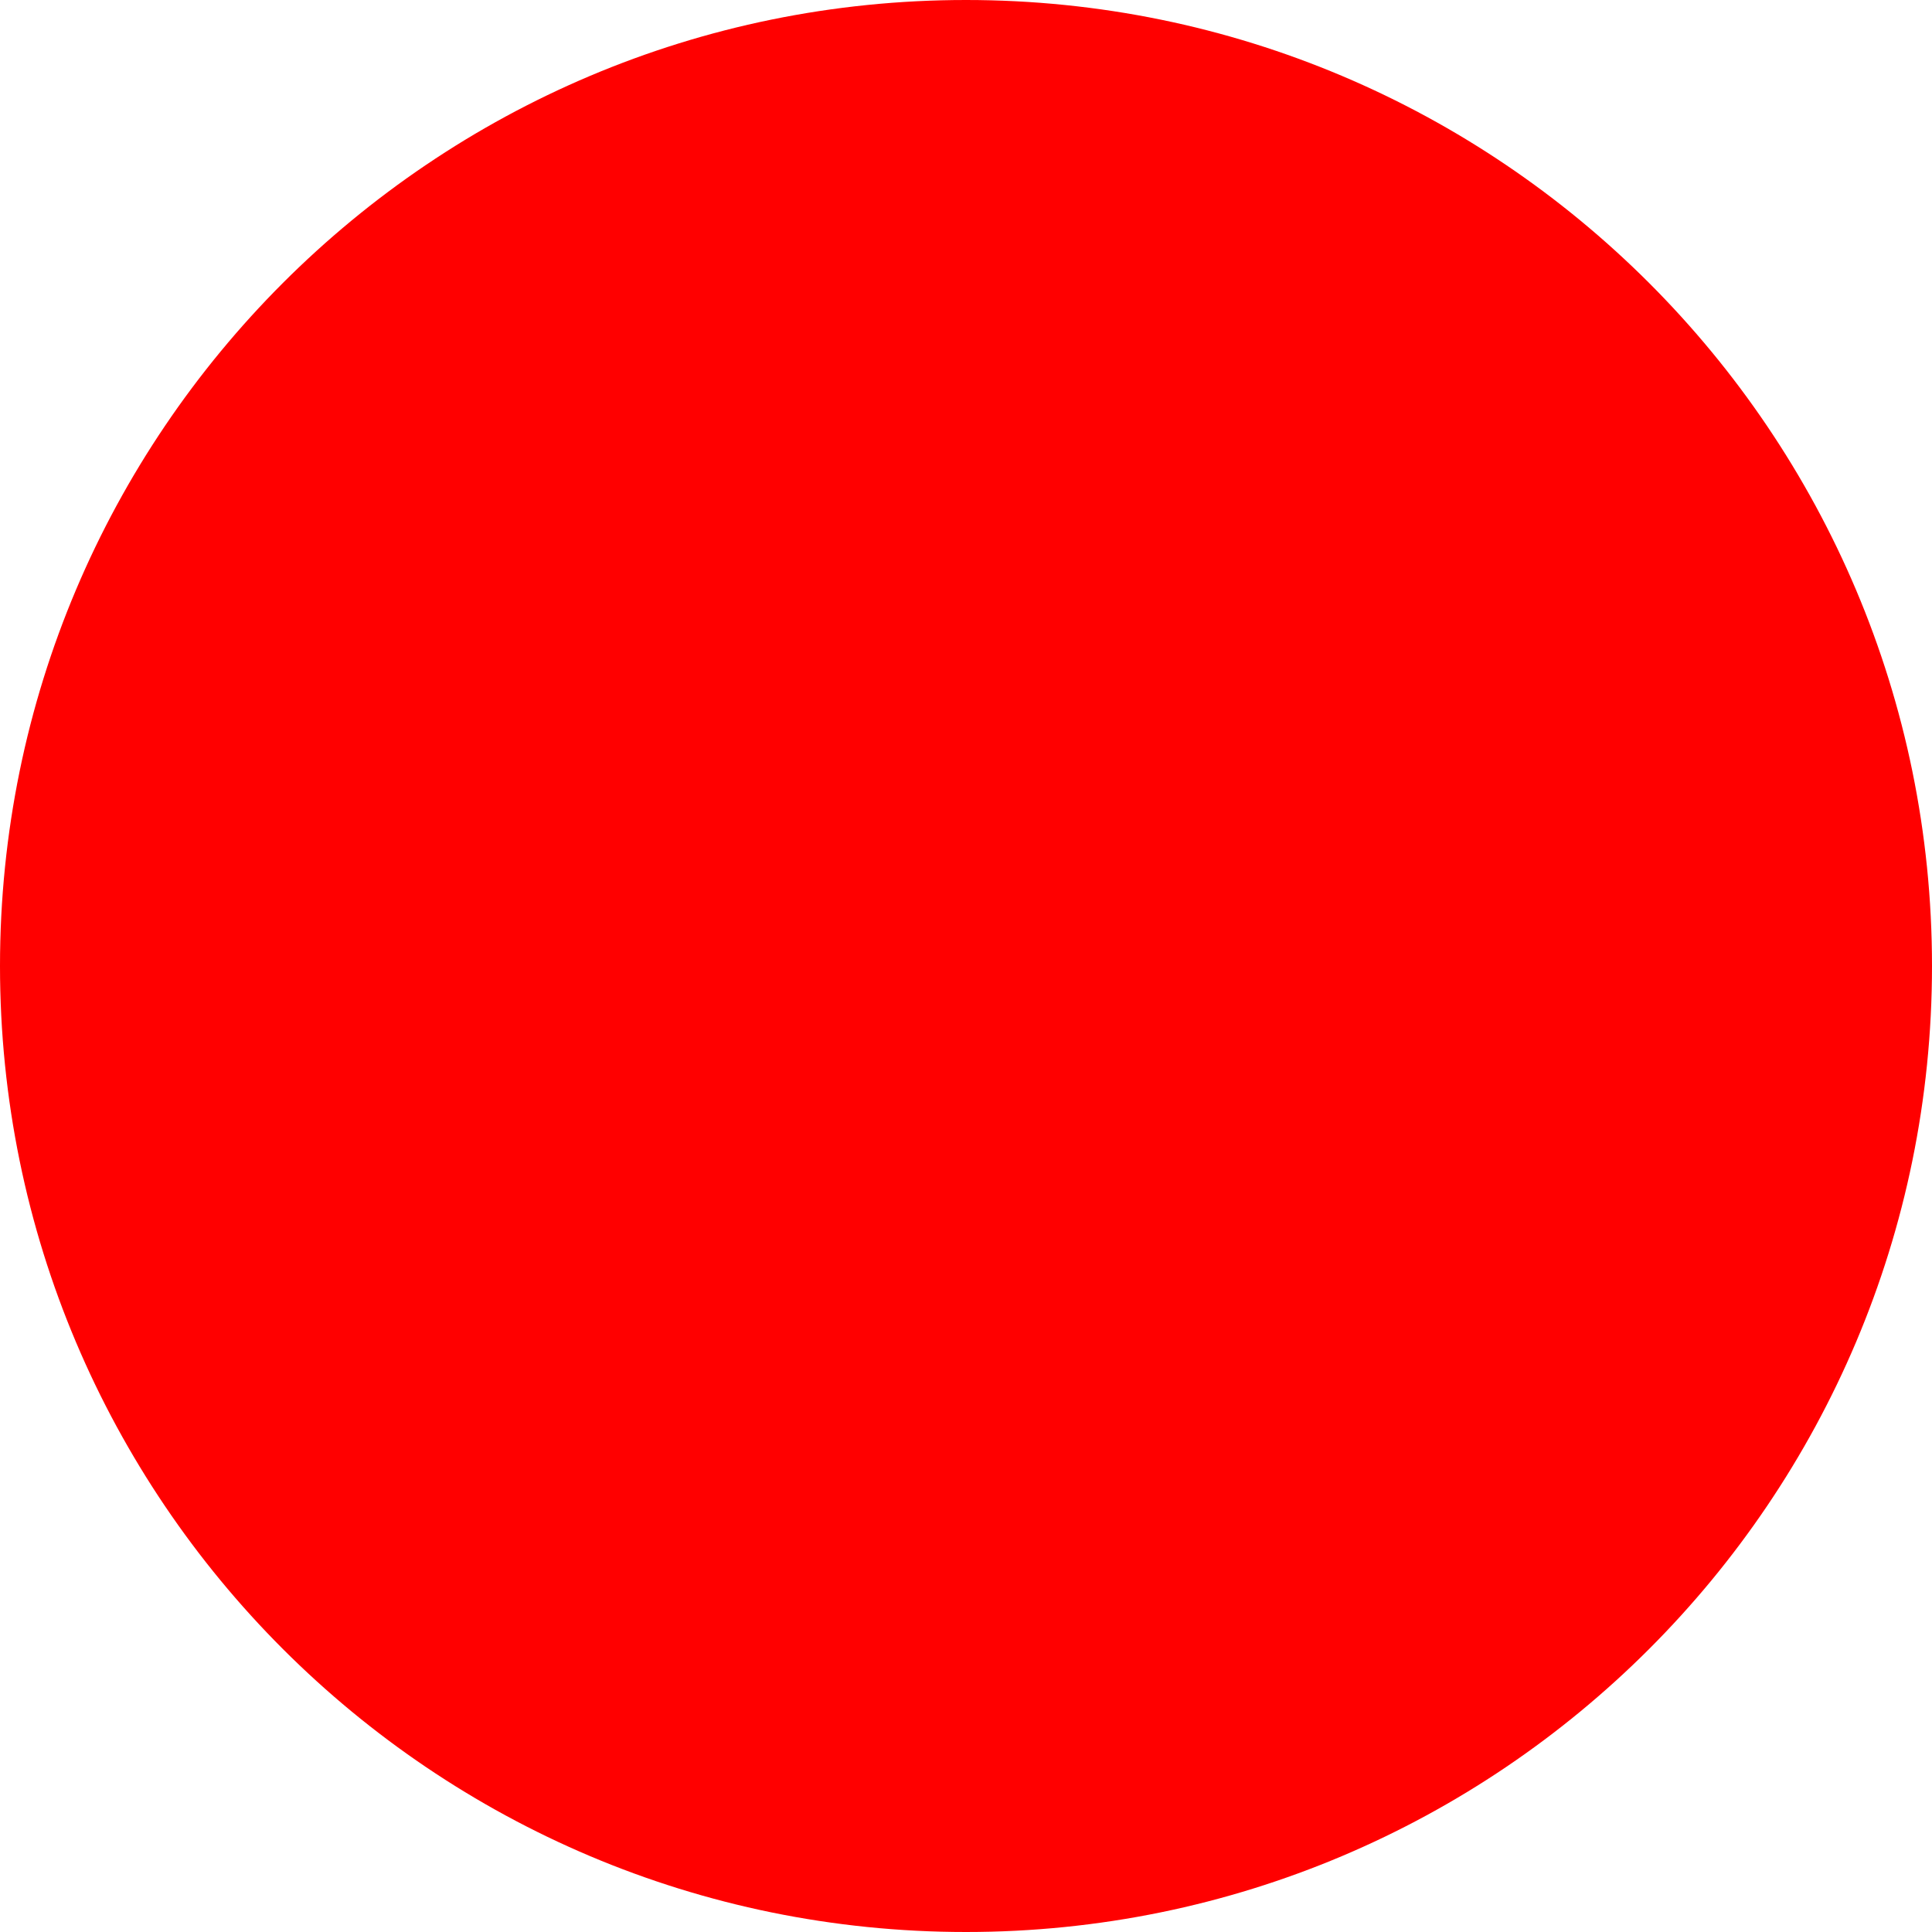
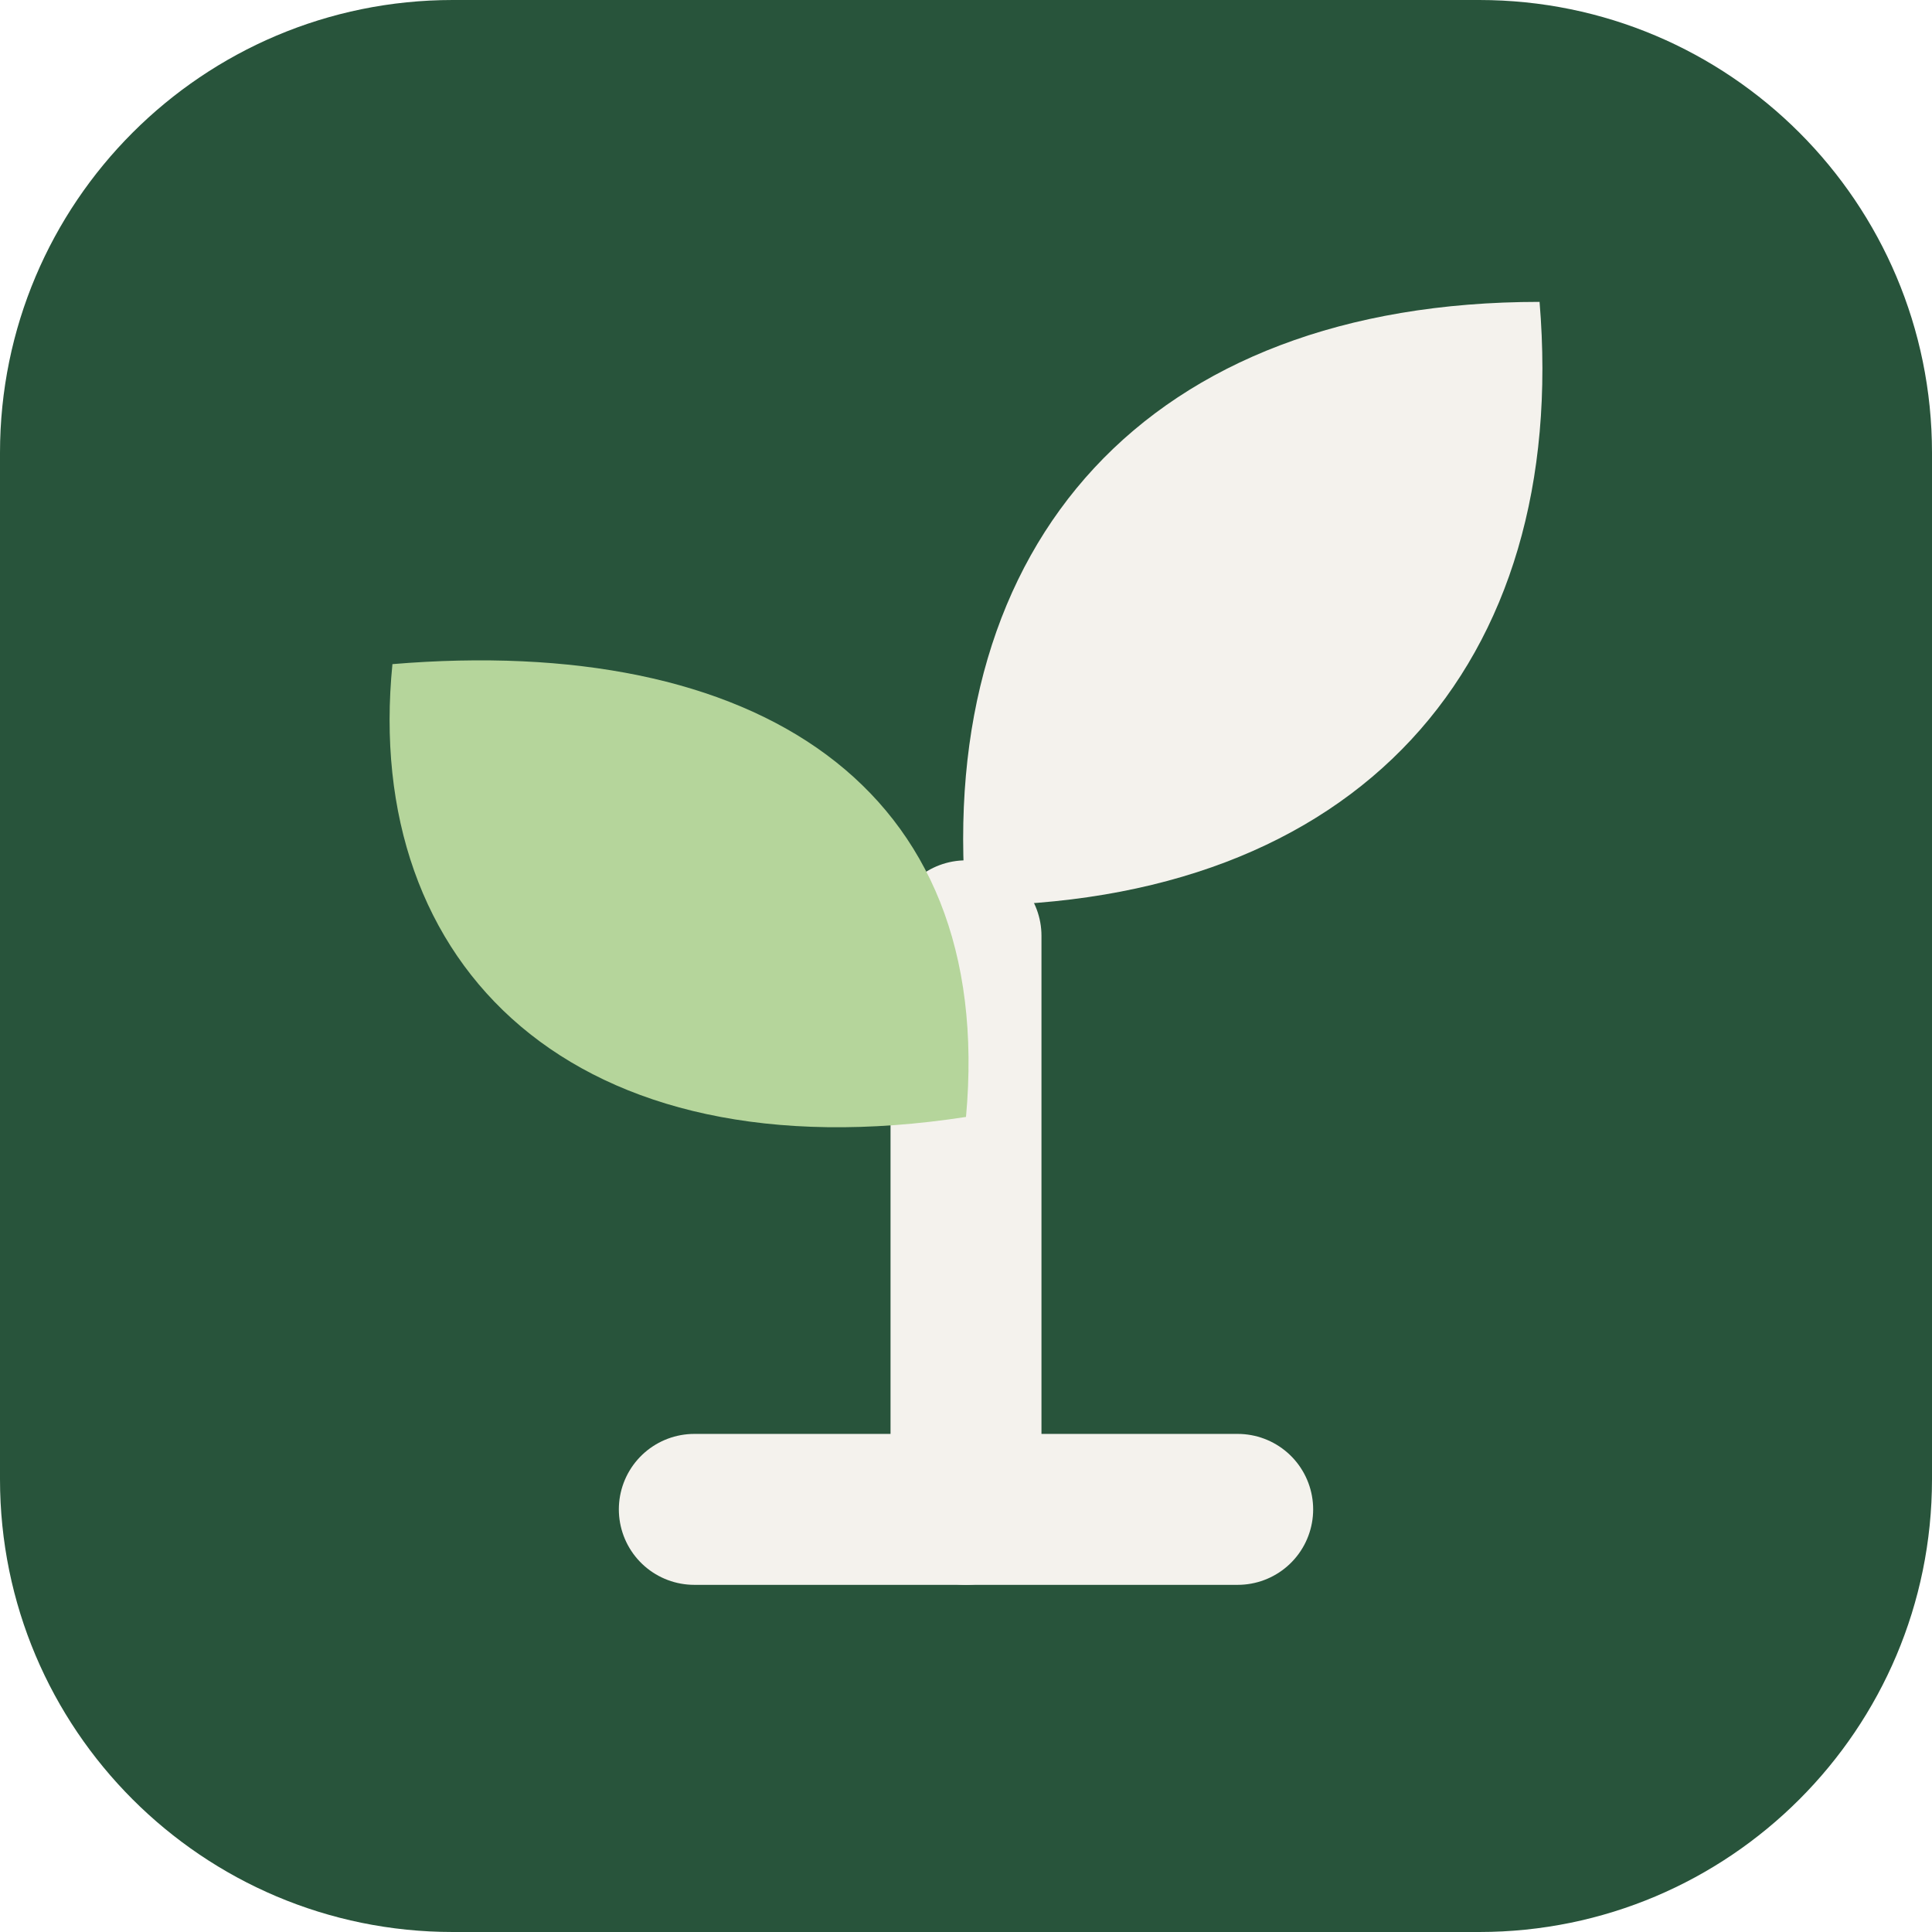
- <svg xmlns="http://www.w3.org/2000/svg" width="512" height="512">
-   <circle cx="256" cy="256" r="256" fill="red" />
+ <svg xmlns="http://www.w3.org/2000/svg" width="512" height="512" viewBox="0 0 64 64">
+   <rect width="64" height="64" rx="15" fill="#28543b" />
+   <path d="M32 50V31" fill="none" stroke="#f4f2ed" stroke-width="5" stroke-linecap="round" />
+   <path d="M32 37C19 39 12 32 13 22c12-1 20 4 19 15Z" fill="#b5d59b" />
+   <path d="M32 30c-1-12 6-20 19-20 1 12-6 20-19 20Z" fill="#f4f2ed" />
+   <path d="M23 50h18" fill="none" stroke="#f4f2ed" stroke-width="5" stroke-linecap="round" />
</svg>
